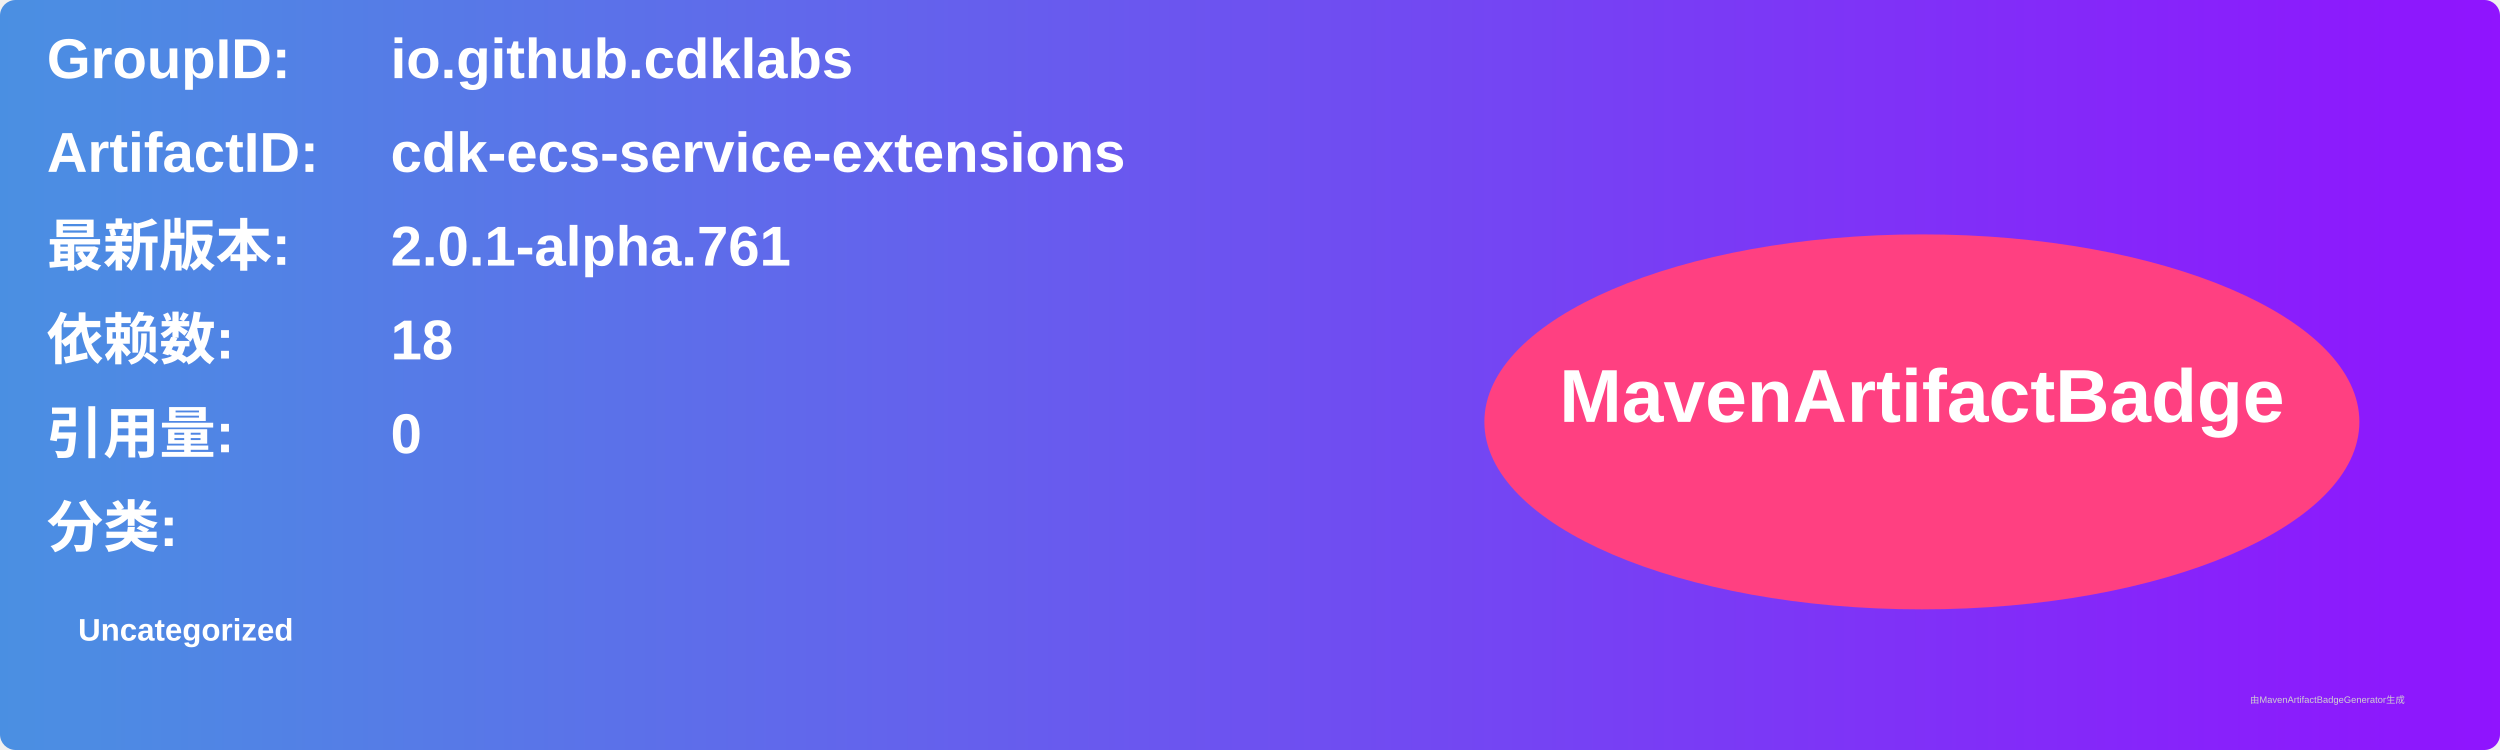
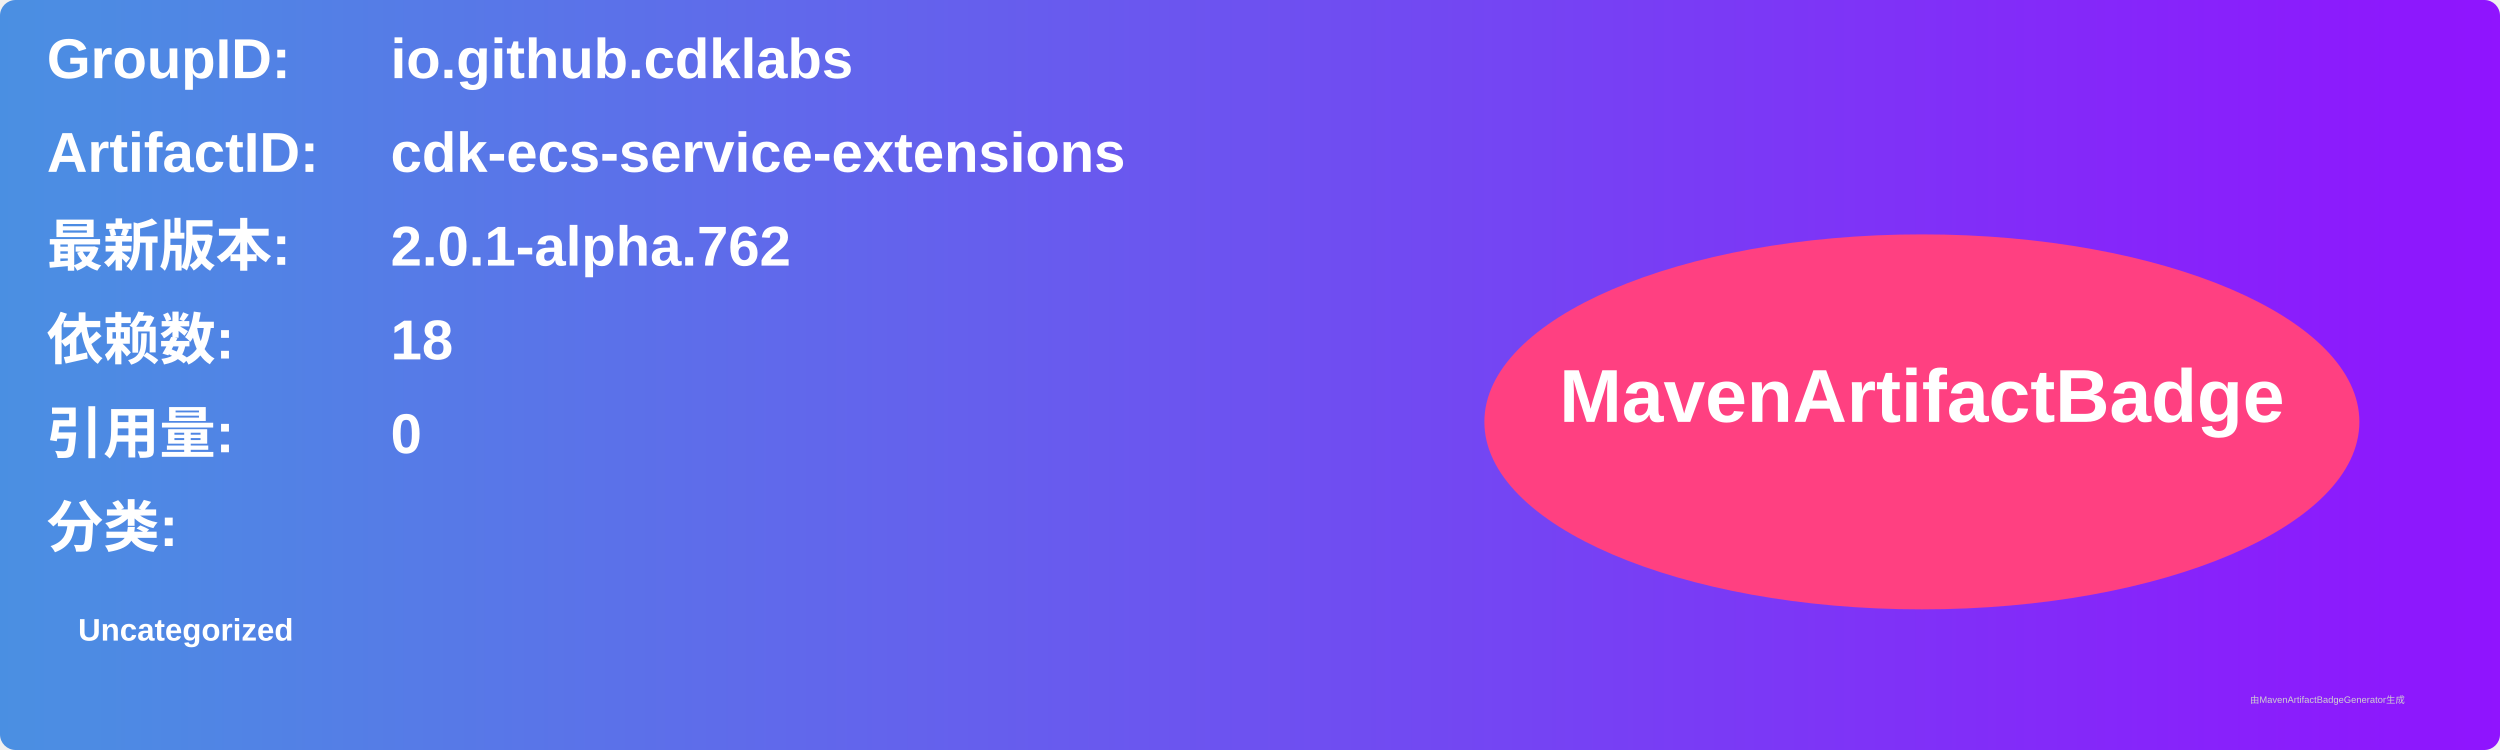
<svg xmlns="http://www.w3.org/2000/svg" width="800" height="240" viewBox="0 0 800 240">
  <linearGradient id="grad" x1="0%" y1="0%" x2="100%" y2="0%">
    <stop offset="0%" stop-color="#4a90e2" />
    <stop offset="100%" stop-color="#9013fe" />
  </linearGradient>
  <rect width="100%" height="100%" rx="5" ry="5" fill="url(#grad)" />
  <g transform="translate(15, 15)">
    <text x="0" y="10" font-family="Arial" font-size="18" fill="white" font-weight="bold" width="260">GroupID:</text>
    <text x="110" y="10" font-family="Arial" font-size="18" fill="white" font-weight="bold" width="460">io.github.cdklabs</text>
    <text x="0" y="40" font-family="Arial" font-size="18" fill="white" font-weight="bold" width="260">ArtifactID:</text>
    <text x="110" y="40" font-family="Arial" font-size="18" fill="white" font-weight="bold" width="460">cdk-ecs-service-extensions</text>
    <text x="0" y="70" font-family="Arial" font-size="18" fill="white" font-weight="bold">最新版本:</text>
    <text x="110" y="70" font-family="Arial" font-size="18" fill="white" font-weight="bold">
-       <tspan font-weight="bold">2.0.1-alpha.761</tspan>
+       <tspan font-weight="bold">2.0.1-alpha.762</tspan>
    </text>
    <text x="0" y="100" font-family="Arial" font-size="18" fill="white" font-weight="bold">依赖数: </text>
    <text x="110" y="100" font-family="Arial" font-size="18" fill="white">
      <tspan font-weight="bold">18</tspan>
    </text>
    <text x="0" y="130" font-family="Arial" font-size="18" fill="white" font-weight="bold">引用量: </text>
    <text x="110" y="130" font-family="Arial" font-size="18" fill="white">
      <tspan font-weight="bold">0</tspan>
    </text>
    <text x="0" y="160" font-family="Arial" font-size="18" fill="white" font-weight="bold">分类:</text>
    <text x="10" y="190" font-family="Arial" font-size="10" fill="white">
      <tspan font-weight="bold">Uncategorized</tspan>
    </text>
    <ellipse cx="600" cy="120" rx="140" ry="60" fill="#ff4081" />
    <text x="600" y="120" text-anchor="middle" font-family="Arial" font-size="24" fill="white" font-weight="bold">MavenArtifactBadge</text>
  </g>
  <text x="720" y="225" font-family="Arial" font-size="3" fill="#d0d0d0">由MavenArtifactBadgeGenerator生成</text>
</svg>
